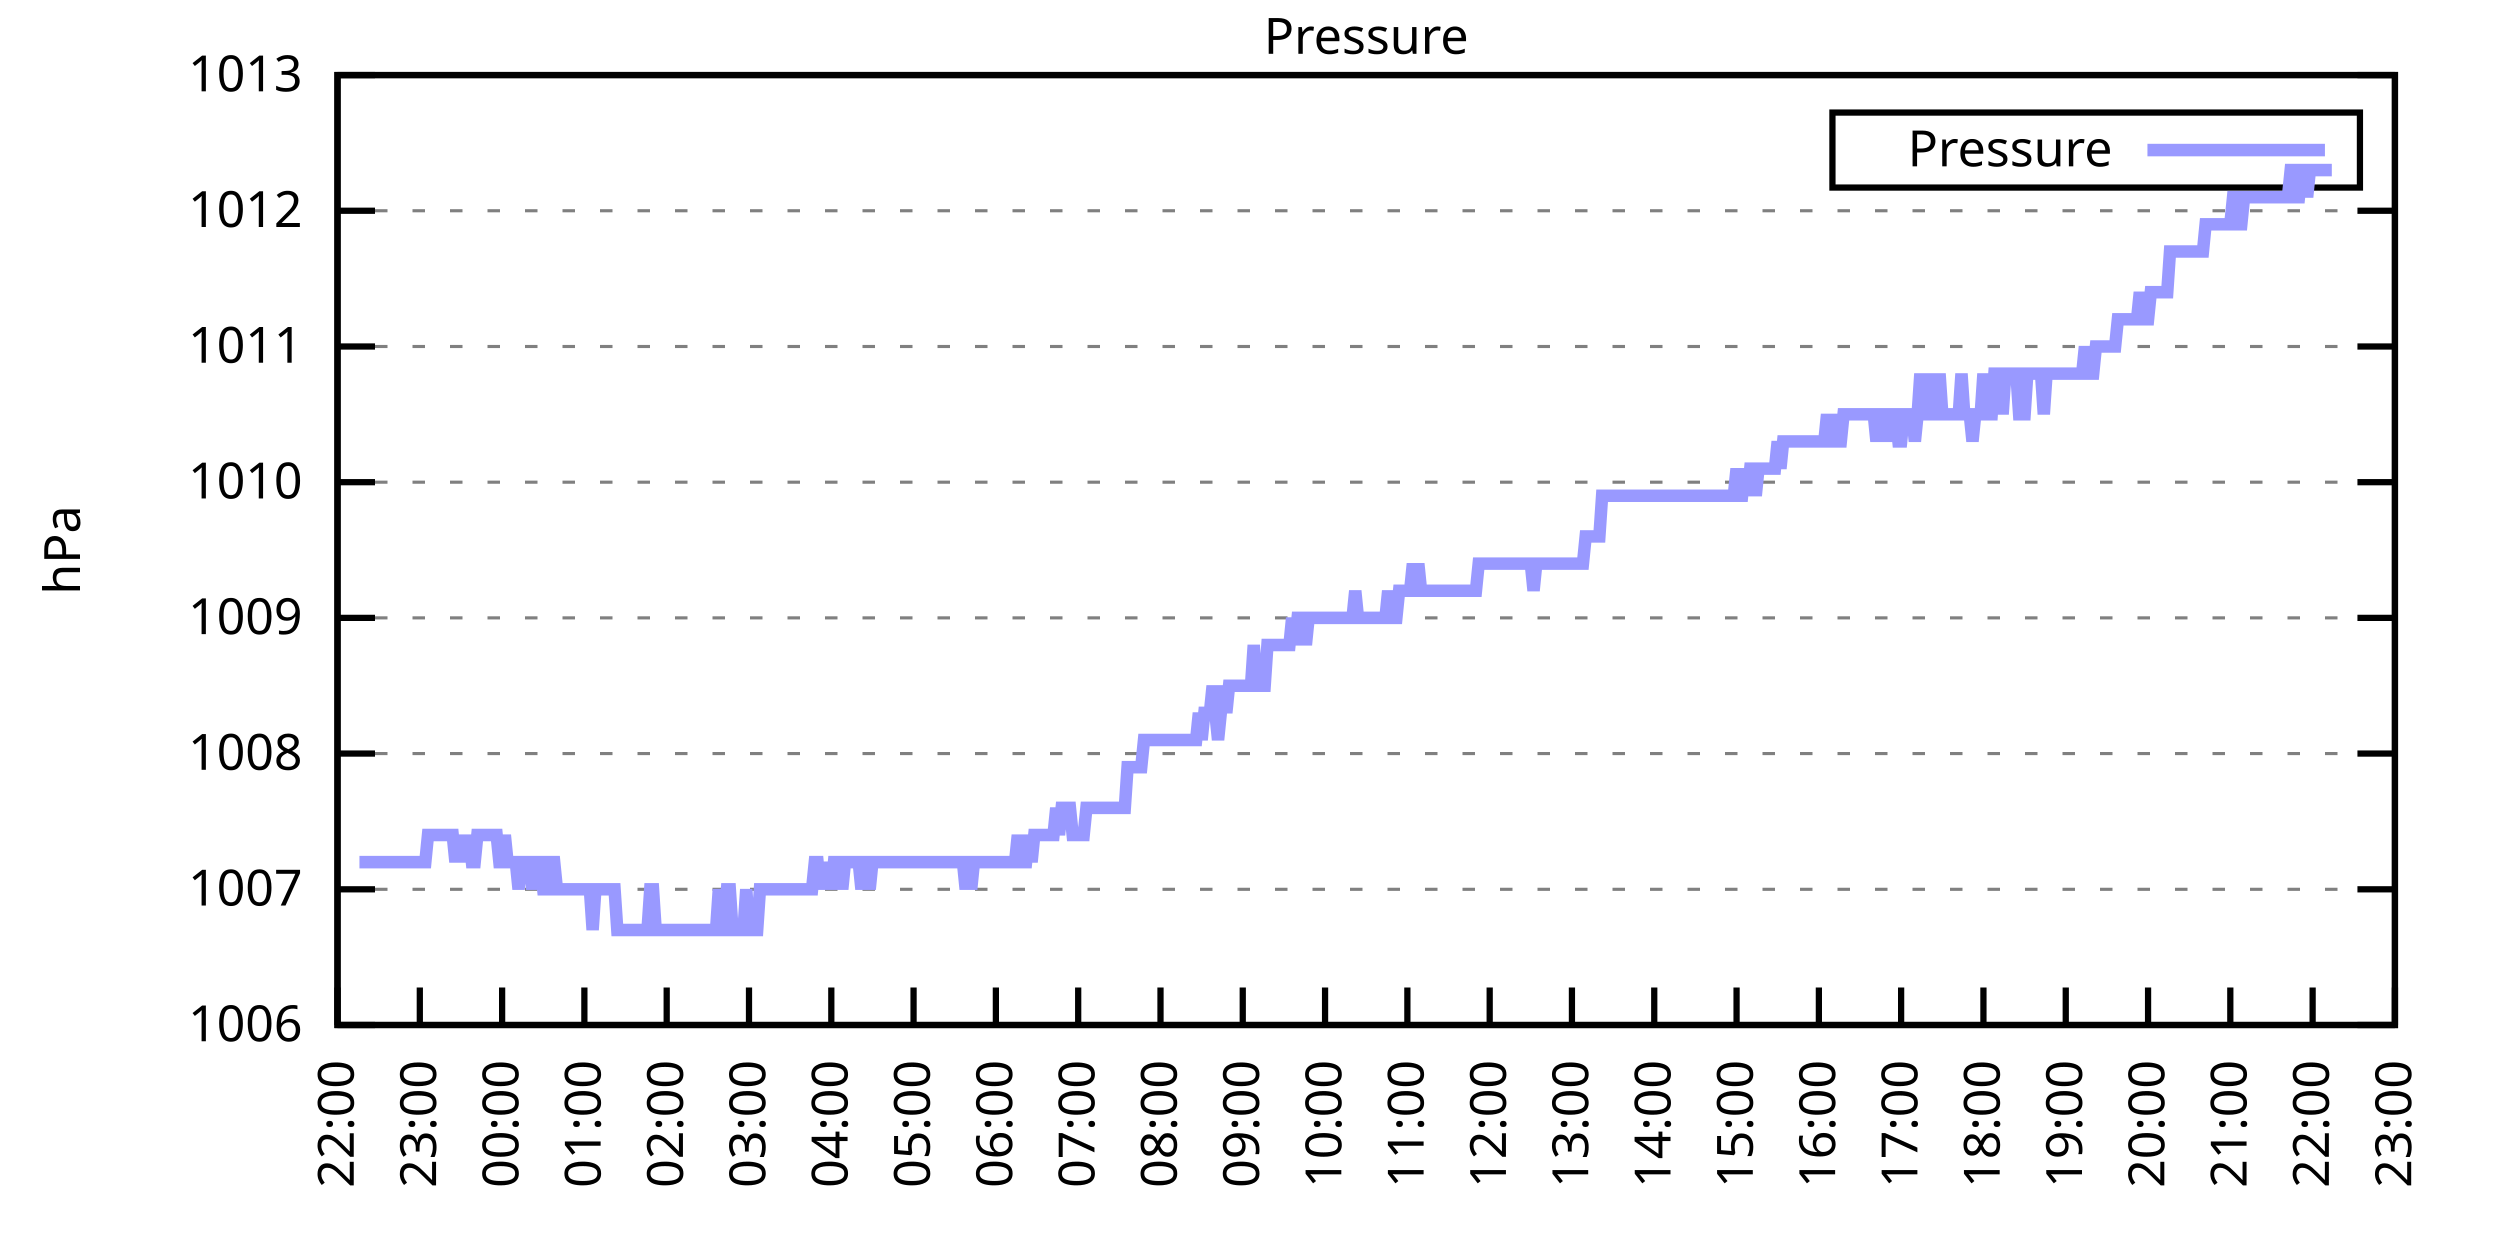
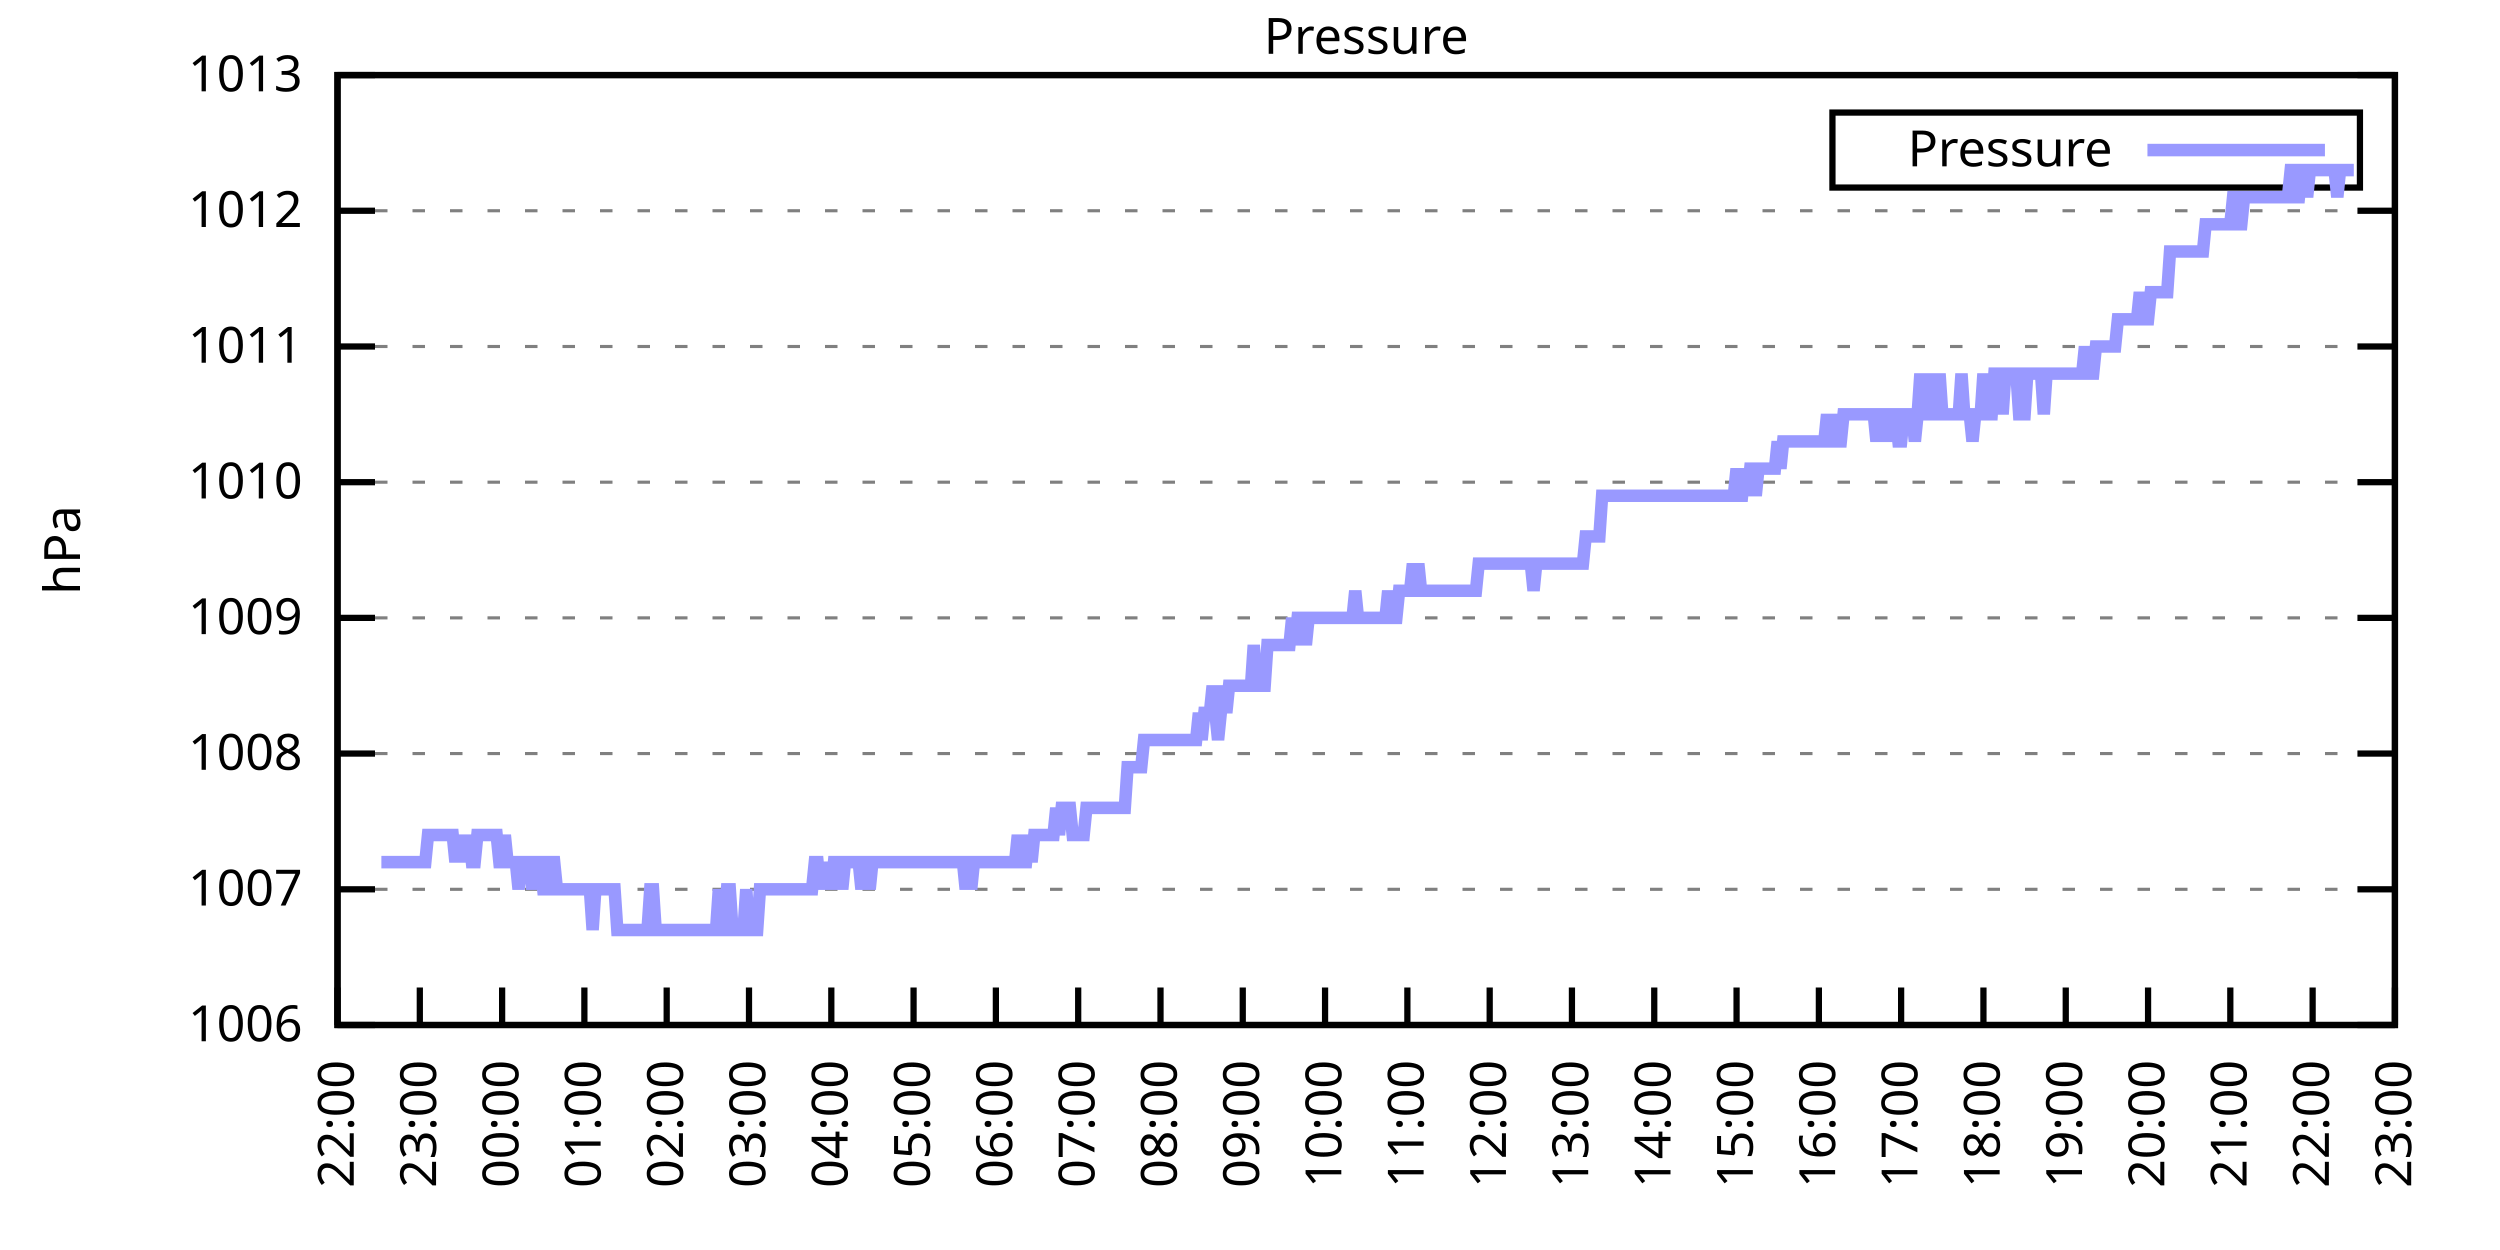
<svg xmlns="http://www.w3.org/2000/svg" xmlns:xlink="http://www.w3.org/1999/xlink" width="400" height="200" viewBox="0 0 400 200">
  <g id="gnuplot_canvas">
    <rect x="0" y="0" width="400" height="200" fill="none" />
    <defs>
      <circle id="gpDot" r="0.5" stroke-width="0.5" stroke="currentColor" />
      <path id="gpPt0" stroke-width="0.333" stroke="currentColor" d="M-1,0 h2 M0,-1 v2" />
      <path id="gpPt1" stroke-width="0.333" stroke="currentColor" d="M-1,-1 L1,1 M1,-1 L-1,1" />
      <path id="gpPt2" stroke-width="0.333" stroke="currentColor" d="M-1,0 L1,0 M0,-1 L0,1 M-1,-1 L1,1 M-1,1 L1,-1" />
      <rect id="gpPt3" stroke-width="0.333" stroke="currentColor" x="-1" y="-1" width="2" height="2" />
      <rect id="gpPt4" stroke-width="0.333" stroke="currentColor" fill="currentColor" x="-1" y="-1" width="2" height="2" />
      <circle id="gpPt5" stroke-width="0.333" stroke="currentColor" cx="0" cy="0" r="1" />
      <use xlink:href="#gpPt5" id="gpPt6" fill="currentColor" stroke="none" />
      <path id="gpPt7" stroke-width="0.333" stroke="currentColor" d="M0,-1.33 L-1.33,0.67 L1.33,0.67 z" />
      <use xlink:href="#gpPt7" id="gpPt8" fill="currentColor" stroke="none" />
      <use xlink:href="#gpPt7" id="gpPt9" stroke="currentColor" transform="rotate(180)" />
      <use xlink:href="#gpPt9" id="gpPt10" fill="currentColor" stroke="none" />
      <use xlink:href="#gpPt3" id="gpPt11" stroke="currentColor" transform="rotate(45)" />
      <use xlink:href="#gpPt11" id="gpPt12" fill="currentColor" stroke="none" />
      <path id="gpPt13" stroke-width="0.333" stroke="currentColor" d="M0,1.330 L1.265,0.411 L0.782,-1.067 L-0.782,-1.076 L-1.265,0.411 z" />
      <use xlink:href="#gpPt13" id="gpPt14" fill="currentColor" stroke="none" />
      <filter id="textbox" filterUnits="objectBoundingBox" x="0" y="0" height="1" width="1">
        <feFlood flood-color="white" flood-opacity="1" result="bgnd" />
        <feComposite in="SourceGraphic" in2="bgnd" operator="atop" />
      </filter>
      <filter id="greybox" filterUnits="objectBoundingBox" x="0" y="0" height="1" width="1">
        <feFlood flood-color="lightgrey" flood-opacity="1" result="grey" />
        <feComposite in="SourceGraphic" in2="grey" operator="atop" />
      </filter>
    </defs>
    <g fill="none" color="white" stroke="currentColor" stroke-width="1.00" stroke-linecap="butt" stroke-linejoin="miter">
</g>
    <g fill="none" color="black" stroke="currentColor" stroke-width="1.00" stroke-linecap="butt" stroke-linejoin="miter">
      <g stroke="none" shape-rendering="crispEdges">
        <polygon fill="rgb(255, 255, 255)" points="54.00,164.00 383.18,164.00 383.18,12.02 54.00,12.02 " />
      </g>
    </g>
    <g fill="none" color="black" stroke="currentColor" stroke-width="1.00" stroke-linecap="butt" stroke-linejoin="miter">
</g>
    <g fill="none" color="black" stroke="black" stroke-width="0.50" stroke-linecap="butt" stroke-linejoin="miter">
</g>
    <g fill="none" color="gray" stroke="currentColor" stroke-width="0.50" stroke-linecap="butt" stroke-linejoin="miter">
      <path stroke="gray" stroke-dasharray="2,4" class="gridline" d="M54.00,164.00 L383.19,164.00  " />
    </g>
    <g fill="none" color="gray" stroke="gray" stroke-width="1.00" stroke-linecap="butt" stroke-linejoin="miter">
</g>
    <g fill="none" color="black" stroke="currentColor" stroke-width="1.00" stroke-linecap="butt" stroke-linejoin="miter">
      <path stroke="black" d="M54.00,164.00 L60.00,164.00 M383.19,164.00 L377.19,164.00  " />
      <g transform="translate(48.40,166.60)" stroke="none" fill="black" font-family="Sans" font-size="8.00" text-anchor="end">
        <text>
          <tspan font-family="Sans"> 1006</tspan>
        </text>
      </g>
    </g>
    <g fill="none" color="black" stroke="currentColor" stroke-width="1.00" stroke-linecap="butt" stroke-linejoin="miter">
</g>
    <g fill="none" color="black" stroke="black" stroke-width="0.50" stroke-linecap="butt" stroke-linejoin="miter">
</g>
    <g fill="none" color="gray" stroke="currentColor" stroke-width="0.50" stroke-linecap="butt" stroke-linejoin="miter">
      <path stroke="gray" stroke-dasharray="2,4" class="gridline" d="M54.00,142.29 L383.19,142.29  " />
    </g>
    <g fill="none" color="gray" stroke="gray" stroke-width="1.00" stroke-linecap="butt" stroke-linejoin="miter">
</g>
    <g fill="none" color="black" stroke="currentColor" stroke-width="1.00" stroke-linecap="butt" stroke-linejoin="miter">
      <path stroke="black" d="M54.00,142.29 L60.00,142.29 M383.19,142.29 L377.19,142.29  " />
      <g transform="translate(48.40,144.89)" stroke="none" fill="black" font-family="Sans" font-size="8.00" text-anchor="end">
        <text>
          <tspan font-family="Sans"> 1007</tspan>
        </text>
      </g>
    </g>
    <g fill="none" color="black" stroke="currentColor" stroke-width="1.00" stroke-linecap="butt" stroke-linejoin="miter">
</g>
    <g fill="none" color="black" stroke="black" stroke-width="0.50" stroke-linecap="butt" stroke-linejoin="miter">
</g>
    <g fill="none" color="gray" stroke="currentColor" stroke-width="0.50" stroke-linecap="butt" stroke-linejoin="miter">
      <path stroke="gray" stroke-dasharray="2,4" class="gridline" d="M54.00,120.57 L383.19,120.57  " />
    </g>
    <g fill="none" color="gray" stroke="gray" stroke-width="1.00" stroke-linecap="butt" stroke-linejoin="miter">
</g>
    <g fill="none" color="black" stroke="currentColor" stroke-width="1.00" stroke-linecap="butt" stroke-linejoin="miter">
      <path stroke="black" d="M54.00,120.57 L60.00,120.57 M383.19,120.57 L377.19,120.57  " />
      <g transform="translate(48.40,123.17)" stroke="none" fill="black" font-family="Sans" font-size="8.00" text-anchor="end">
        <text>
          <tspan font-family="Sans"> 1008</tspan>
        </text>
      </g>
    </g>
    <g fill="none" color="black" stroke="currentColor" stroke-width="1.00" stroke-linecap="butt" stroke-linejoin="miter">
</g>
    <g fill="none" color="black" stroke="black" stroke-width="0.50" stroke-linecap="butt" stroke-linejoin="miter">
</g>
    <g fill="none" color="gray" stroke="currentColor" stroke-width="0.50" stroke-linecap="butt" stroke-linejoin="miter">
      <path stroke="gray" stroke-dasharray="2,4" class="gridline" d="M54.00,98.86 L383.19,98.86  " />
    </g>
    <g fill="none" color="gray" stroke="gray" stroke-width="1.00" stroke-linecap="butt" stroke-linejoin="miter">
</g>
    <g fill="none" color="black" stroke="currentColor" stroke-width="1.00" stroke-linecap="butt" stroke-linejoin="miter">
      <path stroke="black" d="M54.00,98.86 L60.00,98.86 M383.19,98.86 L377.19,98.86  " />
      <g transform="translate(48.40,101.46)" stroke="none" fill="black" font-family="Sans" font-size="8.00" text-anchor="end">
        <text>
          <tspan font-family="Sans"> 1009</tspan>
        </text>
      </g>
    </g>
    <g fill="none" color="black" stroke="currentColor" stroke-width="1.00" stroke-linecap="butt" stroke-linejoin="miter">
</g>
    <g fill="none" color="black" stroke="black" stroke-width="0.50" stroke-linecap="butt" stroke-linejoin="miter">
</g>
    <g fill="none" color="gray" stroke="currentColor" stroke-width="0.50" stroke-linecap="butt" stroke-linejoin="miter">
      <path stroke="gray" stroke-dasharray="2,4" class="gridline" d="M54.00,77.15 L383.19,77.15  " />
    </g>
    <g fill="none" color="gray" stroke="gray" stroke-width="1.00" stroke-linecap="butt" stroke-linejoin="miter">
</g>
    <g fill="none" color="black" stroke="currentColor" stroke-width="1.00" stroke-linecap="butt" stroke-linejoin="miter">
      <path stroke="black" d="M54.00,77.15 L60.00,77.15 M383.19,77.15 L377.19,77.15  " />
      <g transform="translate(48.40,79.75)" stroke="none" fill="black" font-family="Sans" font-size="8.00" text-anchor="end">
        <text>
          <tspan font-family="Sans"> 1010</tspan>
        </text>
      </g>
    </g>
    <g fill="none" color="black" stroke="currentColor" stroke-width="1.00" stroke-linecap="butt" stroke-linejoin="miter">
</g>
    <g fill="none" color="black" stroke="black" stroke-width="0.50" stroke-linecap="butt" stroke-linejoin="miter">
</g>
    <g fill="none" color="gray" stroke="currentColor" stroke-width="0.50" stroke-linecap="butt" stroke-linejoin="miter">
      <path stroke="gray" stroke-dasharray="2,4" class="gridline" d="M54.00,55.44 L383.19,55.44  " />
    </g>
    <g fill="none" color="gray" stroke="gray" stroke-width="1.00" stroke-linecap="butt" stroke-linejoin="miter">
</g>
    <g fill="none" color="black" stroke="currentColor" stroke-width="1.00" stroke-linecap="butt" stroke-linejoin="miter">
      <path stroke="black" d="M54.00,55.44 L60.00,55.44 M383.19,55.44 L377.19,55.44  " />
      <g transform="translate(48.40,58.04)" stroke="none" fill="black" font-family="Sans" font-size="8.00" text-anchor="end">
        <text>
          <tspan font-family="Sans"> 1011</tspan>
        </text>
      </g>
    </g>
    <g fill="none" color="black" stroke="currentColor" stroke-width="1.00" stroke-linecap="butt" stroke-linejoin="miter">
</g>
    <g fill="none" color="black" stroke="black" stroke-width="0.50" stroke-linecap="butt" stroke-linejoin="miter">
</g>
    <g fill="none" color="gray" stroke="currentColor" stroke-width="0.50" stroke-linecap="butt" stroke-linejoin="miter">
      <path stroke="gray" stroke-dasharray="2,4" class="gridline" d="M54.00,33.72 L383.19,33.72  " />
    </g>
    <g fill="none" color="gray" stroke="gray" stroke-width="1.00" stroke-linecap="butt" stroke-linejoin="miter">
</g>
    <g fill="none" color="black" stroke="currentColor" stroke-width="1.00" stroke-linecap="butt" stroke-linejoin="miter">
      <path stroke="black" d="M54.00,33.72 L60.00,33.72 M383.19,33.72 L377.19,33.72  " />
      <g transform="translate(48.40,36.32)" stroke="none" fill="black" font-family="Sans" font-size="8.00" text-anchor="end">
        <text>
          <tspan font-family="Sans"> 1012</tspan>
        </text>
      </g>
    </g>
    <g fill="none" color="black" stroke="currentColor" stroke-width="1.00" stroke-linecap="butt" stroke-linejoin="miter">
</g>
    <g fill="none" color="black" stroke="black" stroke-width="0.50" stroke-linecap="butt" stroke-linejoin="miter">
</g>
    <g fill="none" color="gray" stroke="currentColor" stroke-width="0.50" stroke-linecap="butt" stroke-linejoin="miter">
      <path stroke="gray" stroke-dasharray="2,4" class="gridline" d="M54.00,12.01 L383.19,12.01  " />
    </g>
    <g fill="none" color="gray" stroke="gray" stroke-width="1.00" stroke-linecap="butt" stroke-linejoin="miter">
</g>
    <g fill="none" color="black" stroke="currentColor" stroke-width="1.00" stroke-linecap="butt" stroke-linejoin="miter">
      <path stroke="black" d="M54.00,12.01 L60.00,12.01 M383.19,12.01 L377.19,12.01  " />
      <g transform="translate(48.40,14.61)" stroke="none" fill="black" font-family="Sans" font-size="8.00" text-anchor="end">
        <text>
          <tspan font-family="Sans"> 1013</tspan>
        </text>
      </g>
    </g>
    <g fill="none" color="black" stroke="currentColor" stroke-width="1.00" stroke-linecap="butt" stroke-linejoin="miter">
      <path stroke="black" d="M54.00,164.00 L54.00,158.00  " />
      <g transform="translate(56.60,169.60) rotate(270.00)" stroke="none" fill="black" font-family="Sans" font-size="8.00" text-anchor="end">
        <text>
          <tspan font-family="Sans">22:00</tspan>
        </text>
      </g>
    </g>
    <g fill="none" color="black" stroke="currentColor" stroke-width="1.00" stroke-linecap="butt" stroke-linejoin="miter">
      <path stroke="black" d="M67.17,164.00 L67.17,158.00  " />
      <g transform="translate(69.77,169.60) rotate(270.00)" stroke="none" fill="black" font-family="Sans" font-size="8.00" text-anchor="end">
        <text>
          <tspan font-family="Sans">23:00</tspan>
        </text>
      </g>
    </g>
    <g fill="none" color="black" stroke="currentColor" stroke-width="1.00" stroke-linecap="butt" stroke-linejoin="miter">
      <path stroke="black" d="M80.34,164.00 L80.34,158.00  " />
      <g transform="translate(82.94,169.60) rotate(270.00)" stroke="none" fill="black" font-family="Sans" font-size="8.00" text-anchor="end">
        <text>
          <tspan font-family="Sans">00:00</tspan>
        </text>
      </g>
    </g>
    <g fill="none" color="black" stroke="currentColor" stroke-width="1.00" stroke-linecap="butt" stroke-linejoin="miter">
      <path stroke="black" d="M93.50,164.00 L93.50,158.00  " />
      <g transform="translate(96.10,169.60) rotate(270.00)" stroke="none" fill="black" font-family="Sans" font-size="8.00" text-anchor="end">
        <text>
          <tspan font-family="Sans">01:00</tspan>
        </text>
      </g>
    </g>
    <g fill="none" color="black" stroke="currentColor" stroke-width="1.00" stroke-linecap="butt" stroke-linejoin="miter">
      <path stroke="black" d="M106.67,164.00 L106.67,158.00  " />
      <g transform="translate(109.27,169.60) rotate(270.00)" stroke="none" fill="black" font-family="Sans" font-size="8.00" text-anchor="end">
        <text>
          <tspan font-family="Sans">02:00</tspan>
        </text>
      </g>
    </g>
    <g fill="none" color="black" stroke="currentColor" stroke-width="1.00" stroke-linecap="butt" stroke-linejoin="miter">
      <path stroke="black" d="M119.84,164.00 L119.84,158.00  " />
      <g transform="translate(122.44,169.60) rotate(270.00)" stroke="none" fill="black" font-family="Sans" font-size="8.00" text-anchor="end">
        <text>
          <tspan font-family="Sans">03:00</tspan>
        </text>
      </g>
    </g>
    <g fill="none" color="black" stroke="currentColor" stroke-width="1.00" stroke-linecap="butt" stroke-linejoin="miter">
      <path stroke="black" d="M133.01,164.00 L133.01,158.00  " />
      <g transform="translate(135.61,169.60) rotate(270.00)" stroke="none" fill="black" font-family="Sans" font-size="8.00" text-anchor="end">
        <text>
          <tspan font-family="Sans">04:00</tspan>
        </text>
      </g>
    </g>
    <g fill="none" color="black" stroke="currentColor" stroke-width="1.00" stroke-linecap="butt" stroke-linejoin="miter">
      <path stroke="black" d="M146.17,164.00 L146.17,158.00  " />
      <g transform="translate(148.77,169.60) rotate(270.00)" stroke="none" fill="black" font-family="Sans" font-size="8.00" text-anchor="end">
        <text>
          <tspan font-family="Sans">05:00</tspan>
        </text>
      </g>
    </g>
    <g fill="none" color="black" stroke="currentColor" stroke-width="1.00" stroke-linecap="butt" stroke-linejoin="miter">
      <path stroke="black" d="M159.34,164.00 L159.34,158.00  " />
      <g transform="translate(161.94,169.60) rotate(270.00)" stroke="none" fill="black" font-family="Sans" font-size="8.00" text-anchor="end">
        <text>
          <tspan font-family="Sans">06:00</tspan>
        </text>
      </g>
    </g>
    <g fill="none" color="black" stroke="currentColor" stroke-width="1.00" stroke-linecap="butt" stroke-linejoin="miter">
      <path stroke="black" d="M172.51,164.00 L172.51,158.00  " />
      <g transform="translate(175.11,169.60) rotate(270.00)" stroke="none" fill="black" font-family="Sans" font-size="8.00" text-anchor="end">
        <text>
          <tspan font-family="Sans">07:00</tspan>
        </text>
      </g>
    </g>
    <g fill="none" color="black" stroke="currentColor" stroke-width="1.00" stroke-linecap="butt" stroke-linejoin="miter">
      <path stroke="black" d="M185.68,164.00 L185.68,158.00  " />
      <g transform="translate(188.28,169.60) rotate(270.00)" stroke="none" fill="black" font-family="Sans" font-size="8.00" text-anchor="end">
        <text>
          <tspan font-family="Sans">08:00</tspan>
        </text>
      </g>
    </g>
    <g fill="none" color="black" stroke="currentColor" stroke-width="1.00" stroke-linecap="butt" stroke-linejoin="miter">
      <path stroke="black" d="M198.84,164.00 L198.84,158.00  " />
      <g transform="translate(201.44,169.60) rotate(270.00)" stroke="none" fill="black" font-family="Sans" font-size="8.00" text-anchor="end">
        <text>
          <tspan font-family="Sans">09:00</tspan>
        </text>
      </g>
    </g>
    <g fill="none" color="black" stroke="currentColor" stroke-width="1.00" stroke-linecap="butt" stroke-linejoin="miter">
      <path stroke="black" d="M212.01,164.00 L212.01,158.00  " />
      <g transform="translate(214.61,169.60) rotate(270.00)" stroke="none" fill="black" font-family="Sans" font-size="8.00" text-anchor="end">
        <text>
          <tspan font-family="Sans">10:00</tspan>
        </text>
      </g>
    </g>
    <g fill="none" color="black" stroke="currentColor" stroke-width="1.00" stroke-linecap="butt" stroke-linejoin="miter">
      <path stroke="black" d="M225.18,164.00 L225.18,158.00  " />
      <g transform="translate(227.78,169.60) rotate(270.00)" stroke="none" fill="black" font-family="Sans" font-size="8.00" text-anchor="end">
        <text>
          <tspan font-family="Sans">11:00</tspan>
        </text>
      </g>
    </g>
    <g fill="none" color="black" stroke="currentColor" stroke-width="1.00" stroke-linecap="butt" stroke-linejoin="miter">
      <path stroke="black" d="M238.35,164.00 L238.35,158.00  " />
      <g transform="translate(240.95,169.60) rotate(270.00)" stroke="none" fill="black" font-family="Sans" font-size="8.00" text-anchor="end">
        <text>
          <tspan font-family="Sans">12:00</tspan>
        </text>
      </g>
    </g>
    <g fill="none" color="black" stroke="currentColor" stroke-width="1.00" stroke-linecap="butt" stroke-linejoin="miter">
      <path stroke="black" d="M251.51,164.00 L251.51,158.00  " />
      <g transform="translate(254.11,169.60) rotate(270.00)" stroke="none" fill="black" font-family="Sans" font-size="8.00" text-anchor="end">
        <text>
          <tspan font-family="Sans">13:00</tspan>
        </text>
      </g>
    </g>
    <g fill="none" color="black" stroke="currentColor" stroke-width="1.00" stroke-linecap="butt" stroke-linejoin="miter">
      <path stroke="black" d="M264.68,164.00 L264.68,158.00  " />
      <g transform="translate(267.28,169.60) rotate(270.00)" stroke="none" fill="black" font-family="Sans" font-size="8.00" text-anchor="end">
        <text>
          <tspan font-family="Sans">14:00</tspan>
        </text>
      </g>
    </g>
    <g fill="none" color="black" stroke="currentColor" stroke-width="1.00" stroke-linecap="butt" stroke-linejoin="miter">
      <path stroke="black" d="M277.85,164.00 L277.85,158.00  " />
      <g transform="translate(280.45,169.60) rotate(270.00)" stroke="none" fill="black" font-family="Sans" font-size="8.00" text-anchor="end">
        <text>
          <tspan font-family="Sans">15:00</tspan>
        </text>
      </g>
    </g>
    <g fill="none" color="black" stroke="currentColor" stroke-width="1.00" stroke-linecap="butt" stroke-linejoin="miter">
      <path stroke="black" d="M291.02,164.00 L291.02,158.00  " />
      <g transform="translate(293.62,169.60) rotate(270.00)" stroke="none" fill="black" font-family="Sans" font-size="8.00" text-anchor="end">
        <text>
          <tspan font-family="Sans">16:00</tspan>
        </text>
      </g>
    </g>
    <g fill="none" color="black" stroke="currentColor" stroke-width="1.00" stroke-linecap="butt" stroke-linejoin="miter">
      <path stroke="black" d="M304.18,164.00 L304.18,158.00  " />
      <g transform="translate(306.78,169.60) rotate(270.00)" stroke="none" fill="black" font-family="Sans" font-size="8.00" text-anchor="end">
        <text>
          <tspan font-family="Sans">17:00</tspan>
        </text>
      </g>
    </g>
    <g fill="none" color="black" stroke="currentColor" stroke-width="1.00" stroke-linecap="butt" stroke-linejoin="miter">
      <path stroke="black" d="M317.35,164.00 L317.35,158.00  " />
      <g transform="translate(319.95,169.60) rotate(270.00)" stroke="none" fill="black" font-family="Sans" font-size="8.00" text-anchor="end">
        <text>
          <tspan font-family="Sans">18:00</tspan>
        </text>
      </g>
    </g>
    <g fill="none" color="black" stroke="currentColor" stroke-width="1.00" stroke-linecap="butt" stroke-linejoin="miter">
      <path stroke="black" d="M330.52,164.00 L330.52,158.00  " />
      <g transform="translate(333.12,169.60) rotate(270.00)" stroke="none" fill="black" font-family="Sans" font-size="8.00" text-anchor="end">
        <text>
          <tspan font-family="Sans">19:00</tspan>
        </text>
      </g>
    </g>
    <g fill="none" color="black" stroke="currentColor" stroke-width="1.00" stroke-linecap="butt" stroke-linejoin="miter">
      <path stroke="black" d="M343.69,164.00 L343.69,158.00  " />
      <g transform="translate(346.29,169.60) rotate(270.00)" stroke="none" fill="black" font-family="Sans" font-size="8.00" text-anchor="end">
        <text>
          <tspan font-family="Sans">20:00</tspan>
        </text>
      </g>
    </g>
    <g fill="none" color="black" stroke="currentColor" stroke-width="1.00" stroke-linecap="butt" stroke-linejoin="miter">
      <path stroke="black" d="M356.85,164.00 L356.85,158.00  " />
      <g transform="translate(359.45,169.60) rotate(270.00)" stroke="none" fill="black" font-family="Sans" font-size="8.00" text-anchor="end">
        <text>
          <tspan font-family="Sans">21:00</tspan>
        </text>
      </g>
    </g>
    <g fill="none" color="black" stroke="currentColor" stroke-width="1.00" stroke-linecap="butt" stroke-linejoin="miter">
      <path stroke="black" d="M370.02,164.00 L370.02,158.00  " />
      <g transform="translate(372.62,169.60) rotate(270.00)" stroke="none" fill="black" font-family="Sans" font-size="8.00" text-anchor="end">
        <text>
          <tspan font-family="Sans">22:00</tspan>
        </text>
      </g>
    </g>
    <g fill="none" color="black" stroke="currentColor" stroke-width="1.00" stroke-linecap="butt" stroke-linejoin="miter">
      <path stroke="black" d="M383.19,164.00 L383.19,158.00  " />
      <g transform="translate(385.79,169.60) rotate(270.00)" stroke="none" fill="black" font-family="Sans" font-size="8.00" text-anchor="end">
        <text>
          <tspan font-family="Sans">23:00</tspan>
        </text>
      </g>
    </g>
    <g fill="none" color="black" stroke="currentColor" stroke-width="1.00" stroke-linecap="butt" stroke-linejoin="miter">
</g>
    <g fill="none" color="black" stroke="currentColor" stroke-width="1.00" stroke-linecap="butt" stroke-linejoin="miter">
      <path stroke="black" d="M54.00,12.01 L54.00,164.00 L383.19,164.00 L383.19,12.01 L54.00,12.01 Z  " />
    </g>
    <g fill="none" color="black" stroke="currentColor" stroke-width="1.00" stroke-linecap="butt" stroke-linejoin="miter">
</g>
    <g fill="none" color="black" stroke="currentColor" stroke-width="1.00" stroke-linecap="butt" stroke-linejoin="miter">
      <path stroke="black" d="M293.19,30.01 L293.19,18.01 L377.59,18.01 L377.59,30.01 L293.19,30.01 Z  " />
    </g>
    <g id="Pressure_plot_1">
      <g fill="none" color="white" stroke="black" stroke-width="2.00" stroke-linecap="butt" stroke-linejoin="miter">
</g>
      <g fill="none" color="black" stroke="currentColor" stroke-width="2.00" stroke-linecap="butt" stroke-linejoin="miter">
        <g transform="translate(337.99,26.61)" stroke="none" fill="black" font-family="Sans" font-size="8.00" text-anchor="end">
          <text>
            <tspan font-family="Sans">Pressure</tspan>
          </text>
        </g>
      </g>
      <g fill="none" color="black" stroke="currentColor" stroke-width="2.00" stroke-linecap="butt" stroke-linejoin="miter">
-         <path stroke="rgb(153, 153, 255)" d="M343.59,24.01 L371.99,24.01 M57.51,137.94 L57.95,137.94 L58.39,137.94 L58.83,137.94 L59.27,137.94 L59.71,137.94   L60.14,137.94 L60.58,137.94 L61.02,137.94 L61.46,137.94 L61.90,137.94 L62.34,137.94 L62.78,137.94 L63.22,137.94   L63.66,137.94 L64.10,137.94 L64.53,137.94 L64.97,137.94 L65.41,137.94 L65.85,137.94 L66.29,137.94 L66.73,137.94   L67.17,137.94 L67.61,137.94 L68.05,137.94 L68.48,133.60 L68.92,133.60 L69.36,133.60 L69.80,133.60 L70.24,133.60   L70.68,133.60 L71.12,133.60 L71.56,133.60 L72.00,133.60 L72.43,133.60 L72.87,137.94 L73.31,133.60 L73.75,137.94   L74.19,133.60 L74.63,137.94 L75.07,133.60 L75.51,137.94 L75.95,137.94 L76.38,133.60 L76.82,133.60 L77.26,133.60   L77.70,133.60 L78.14,133.60 L78.58,133.60 L79.02,133.60 L79.46,133.60 L79.90,137.94 L80.34,137.94 L80.77,133.60   L81.21,137.94 L81.65,137.94 L82.09,137.94 L82.53,137.94 L82.97,142.29 L83.41,137.94 L83.85,137.94 L84.29,137.94   L84.72,137.94 L85.16,142.29 L85.60,137.94 L86.04,137.94 L86.48,137.94 L86.92,142.29 L87.36,142.29 L87.80,142.29   L88.24,137.94 L88.67,137.94 L89.11,142.29 L89.55,142.29 L89.99,142.29 L90.43,142.29 L90.87,142.29 L91.31,142.29   L91.75,142.29 L92.19,142.29 L92.62,142.29 L93.06,142.29 L93.50,142.29 L93.94,142.29 L94.38,142.29 L94.82,148.80   L95.26,142.29 L95.70,142.29 L96.14,142.29 L96.58,142.29 L97.01,142.29 L97.45,142.29 L97.89,142.29 L98.33,142.29   L98.77,148.80 L99.21,148.80 L99.65,148.80 L100.09,148.80 L100.53,148.80 L100.96,148.80 L101.40,148.80 L101.84,148.80   L102.28,148.80 L102.72,148.80 L103.16,148.80 L103.60,148.80 L104.04,142.29 L104.48,142.29 L104.91,148.80 L105.35,148.80   L105.79,148.80 L106.23,148.80 L106.67,148.80 L107.11,148.80 L107.55,148.80 L107.99,148.80 L108.43,148.80 L108.87,148.80   L109.30,148.80 L109.74,148.80 L110.18,148.80 L110.62,148.80 L111.06,148.80 L111.50,148.80 L111.94,148.80 L112.38,148.80   L112.82,148.80 L113.25,148.80 L113.69,148.80 L114.13,148.80 L114.57,148.80 L115.01,142.29 L115.45,148.80 L115.89,148.80   L116.33,142.29 L116.77,142.29 L117.20,148.80 L117.64,148.80 L118.08,148.80 L118.52,148.80 L118.96,148.80 L119.40,142.29   L119.84,148.80 L120.28,148.80 L120.72,148.80 L121.15,148.80 L121.59,142.29 L122.03,142.29 L122.47,142.29 L122.91,142.29   L123.35,142.29 L123.79,142.29 L124.23,142.29 L124.67,142.29 L125.11,142.29 L125.54,142.29 L125.98,142.29 L126.42,142.29   L126.86,142.29 L127.30,142.29 L127.74,142.29 L128.18,142.29 L128.62,142.29 L129.06,142.29 L129.49,142.29 L129.93,142.29   L130.37,137.94 L130.81,137.94 L131.25,142.29 L131.69,137.94 L132.13,142.29 L132.57,137.94 L133.01,142.29 L133.44,137.94   L133.88,137.94 L134.32,137.94 L134.76,142.29 L135.20,137.94 L135.64,137.94 L136.08,137.94 L136.52,137.94 L136.96,137.94   L137.39,137.94 L137.83,142.29 L138.27,137.94 L138.71,137.94 L139.15,142.29 L139.59,137.94 L140.03,137.94 L140.47,137.94   L140.91,137.94 L141.35,137.94 L141.78,137.94 L142.22,137.94 L142.66,137.94 L143.10,137.94 L143.54,137.94 L143.98,137.94   L144.42,137.94 L144.86,137.94 L145.30,137.94 L145.73,137.94 L146.17,137.94 L146.61,137.94 L147.05,137.94 L147.49,137.94   L147.93,137.94 L148.37,137.94 L148.81,137.94 L149.25,137.94 L149.68,137.94 L150.12,137.94 L150.56,137.94 L151.00,137.94   L151.44,137.94 L151.88,137.94 L152.32,137.94 L152.76,137.94 L153.20,137.94 L153.63,137.94 L154.07,137.94 L154.51,142.29   L154.95,137.94 L155.39,142.29 L155.83,137.94 L156.27,137.94 L156.71,137.94 L157.15,137.94 L157.59,137.94 L158.02,137.94   L158.46,137.94 L158.90,137.94 L159.34,137.94 L159.78,137.94 L160.22,137.94 L160.66,137.94 L161.10,137.94 L161.54,137.94   L161.97,137.94 L162.41,137.94 L162.85,133.60 L163.29,137.94 L163.73,137.94 L164.17,137.94 L164.61,133.60 L165.05,137.94   L165.49,133.60 L165.92,133.60 L166.36,133.60 L166.80,133.60 L167.24,133.60 L167.68,133.60 L168.12,133.60 L168.56,133.60   L169.00,129.26 L169.44,133.60 L169.87,129.26 L170.31,129.26 L170.75,129.26 L171.19,129.26 L171.63,133.60 L172.07,133.60   L172.51,133.60 L172.95,133.60 L173.39,133.60 L173.83,129.26 L174.26,129.26 L174.70,129.26 L175.14,129.26 L175.58,129.26   L176.02,129.26 L176.46,129.26 L176.90,129.26 L177.34,129.26 L177.78,129.26 L178.21,129.26 L178.65,129.26 L179.09,129.26   L179.53,129.26 L179.97,129.26 L180.41,122.75 L180.85,122.75 L181.29,122.75 L181.73,122.75 L182.16,122.75 L182.60,122.75   L183.04,118.40 L183.48,118.40 L183.92,118.40 L184.36,118.40 L184.80,118.40 L185.24,118.40 L185.68,118.40 L186.11,118.40   L186.55,118.40 L186.99,118.40 L187.43,118.40 L187.87,118.40 L188.31,118.40 L188.75,118.40 L189.19,118.40 L189.63,118.40   L190.07,118.40 L190.50,118.40 L190.94,118.40 L191.38,118.40 L191.82,114.06 L192.26,118.40 L192.70,114.06 L193.14,114.06   L193.58,114.06 L194.02,109.72 L194.45,114.06 L194.89,118.40 L195.33,114.06 L195.77,109.72 L196.21,114.06 L196.65,109.72   L197.09,109.72 L197.53,109.72 L197.97,109.72 L198.40,109.72 L198.84,109.72 L199.28,109.72 L199.72,109.72 L200.16,109.72   L200.60,103.20 L201.04,109.72 L201.48,109.72 L201.92,109.72 L202.35,109.72 L202.79,103.20 L203.23,103.20 L203.67,103.20   L204.11,103.20 L204.55,103.20 L204.99,103.20 L205.43,103.20 L205.87,103.20 L206.31,103.20 L206.74,98.86 L207.18,103.20   L207.62,98.86 L208.06,98.86 L208.50,98.86 L208.94,103.20 L209.38,98.86 L209.82,98.86 L210.26,98.86 L210.69,98.86   L211.13,98.86 L211.57,98.86 L212.01,98.86 L212.45,98.86 L212.89,98.86 L213.33,98.86 L213.77,98.86 L214.21,98.86   L214.64,98.86 L215.08,98.86 L215.52,98.86 L215.96,98.86 L216.40,98.86 L216.84,94.52 L217.28,98.86 L217.72,98.86   L218.16,98.86 L218.60,98.86 L219.03,98.86 L219.47,98.86 L219.91,98.86 L220.35,98.86 L220.79,98.86 L221.23,98.86   L221.67,98.86 L222.11,94.52 L222.55,98.86 L222.98,98.86 L223.42,98.86 L223.86,94.52 L224.30,94.52 L224.74,94.52   L225.18,94.52 L225.62,94.52 L226.06,90.18 L226.50,94.52 L226.93,90.18 L227.37,94.52 L227.81,94.52 L228.25,94.52   L228.69,94.52 L229.13,94.52 L229.57,94.52 L230.01,94.52 L230.45,94.52 L230.88,94.52 L231.32,94.52 L231.76,94.52   L232.20,94.52 L232.64,94.52 L233.08,94.52 L233.52,94.52 L233.96,94.52 L234.40,94.52 L234.84,94.52 L235.27,94.52   L235.71,94.52 L236.15,94.52 L236.59,90.18 L237.03,90.18 L237.47,90.18 L237.91,90.18 L238.35,90.18 L238.79,90.18   L239.22,90.18 L239.66,90.18 L240.10,90.18 L240.54,90.18 L240.98,90.18 L241.42,90.18 L241.86,90.18 L242.30,90.18   L242.74,90.18 L243.17,90.18 L243.61,90.18 L244.05,90.18 L244.49,90.18 L244.93,90.18 L245.37,94.52 L245.81,90.18   L246.25,90.18 L246.69,90.18 L247.12,90.18 L247.56,90.18 L248.00,90.18 L248.44,90.18 L248.88,90.18 L249.32,90.18   L249.76,90.18 L250.20,90.18 L250.64,90.18 L251.08,90.18 L251.51,90.18 L251.95,90.18 L252.39,90.18 L252.83,90.18   L253.27,90.18 L253.71,85.83 L254.15,85.83 L254.59,85.83 L255.03,85.83 L255.46,85.83 L255.90,85.83 L256.34,79.32   L256.78,79.32 L257.22,79.32 L257.66,79.32 L258.10,79.32 L258.54,79.32 L258.98,79.32 L259.41,79.32 L259.85,79.32   L260.29,79.32 L260.73,79.32 L261.17,79.32 L261.61,79.32 L262.05,79.32 L262.49,79.32 L262.93,79.32 L263.36,79.32   L263.80,79.32 L264.24,79.32 L264.68,79.32 L265.12,79.32 L265.56,79.32 L266.00,79.32 L266.44,79.32 L266.88,79.32   L267.32,79.32 L267.75,79.32 L268.19,79.32 L268.63,79.32 L269.07,79.32 L269.51,79.32 L269.95,79.32 L270.39,79.32   L270.83,79.32 L271.27,79.32 L271.70,79.32 L272.14,79.32 L272.58,79.32 L273.02,79.32 L273.46,79.32 L273.90,79.32   L274.34,79.32 L274.78,79.32 L275.22,79.32 L275.65,79.32 L276.09,79.32 L276.53,79.32 L276.97,79.32 L277.41,79.32   L277.85,74.98 L278.29,79.32 L278.73,79.32 L279.17,74.98 L279.60,79.32 L280.04,74.98 L280.48,74.98 L280.92,79.32   L281.36,74.98 L281.80,74.98 L282.24,74.98 L282.68,74.98 L283.12,74.98 L283.56,74.98 L283.99,74.98 L284.43,70.63   L284.87,74.98 L285.31,70.63 L285.75,70.63 L286.19,70.63 L286.63,70.63 L287.07,70.63 L287.51,70.63 L287.94,70.63   L288.38,70.63 L288.82,70.63 L289.26,70.63 L289.70,70.63 L290.14,70.63 L290.58,70.63 L291.02,70.63 L291.46,70.63   L291.89,70.63 L292.33,66.29 L292.77,70.63 L293.21,70.63 L293.65,66.29 L294.09,70.63 L294.53,70.63 L294.97,66.29   L295.41,66.29 L295.84,66.29 L296.28,66.29 L296.72,66.29 L297.16,66.29 L297.60,66.29 L298.04,66.29 L298.48,66.29   L298.92,66.29 L299.36,66.29 L299.80,66.29 L300.23,70.63 L300.67,66.29 L301.11,66.29 L301.55,66.29 L301.99,70.63   L302.43,66.29 L302.87,66.29 L303.31,66.29 L303.75,70.63 L304.18,70.63 L304.62,66.29 L305.06,66.29 L305.50,66.29   L305.94,66.29 L306.38,70.63 L306.82,66.29 L307.26,59.78 L307.70,66.29 L308.13,66.29 L308.57,59.78 L309.01,66.29   L309.45,66.29 L309.89,66.29 L310.33,59.78 L310.77,66.29 L311.21,66.29 L311.65,66.29 L312.08,66.29 L312.52,66.29   L312.96,66.29 L313.40,66.29 L313.84,59.78 L314.28,66.29 L314.72,66.29 L315.16,66.29 L315.60,70.63 L316.04,66.29   L316.47,66.29 L316.91,66.29 L317.35,59.78 L317.79,66.29 L318.23,66.29 L318.67,66.29 L319.11,59.78 L319.55,59.78   L319.99,59.78 L320.42,66.29 L320.86,59.78 L321.30,59.78 L321.74,59.78 L322.18,59.78 L322.62,59.78 L323.06,66.29   L323.50,66.29 L323.94,66.29 L324.37,59.78 L324.81,59.78 L325.25,59.78 L325.69,59.78 L326.13,59.78 L326.57,59.78   L327.01,66.29 L327.45,59.78 L327.89,59.78 L328.33,59.78 L328.76,59.78 L329.20,59.78 L329.64,59.78 L330.08,59.78   L330.52,59.78 L330.96,59.78 L331.40,59.78 L331.84,59.78 L332.28,59.78 L332.71,59.78 L333.15,59.78 L333.59,55.44   L334.03,59.78 L334.47,59.78 L334.91,59.78 L335.35,55.44 L335.79,55.44 L336.23,55.44 L336.66,55.44 L337.10,55.44   L337.54,55.44 L337.98,55.44 L338.42,55.44 L338.86,51.09 L339.30,51.09 L339.74,51.09 L340.18,51.09 L340.61,51.09   L341.05,51.09 L341.49,51.09 L341.93,51.09 L342.37,46.75 L342.81,51.09 L343.25,51.09 L343.69,51.09 L344.13,46.75   L344.57,46.75 L345.00,46.75 L345.44,46.75 L345.88,46.75 L346.32,46.75 L346.76,46.75 L347.20,40.24 L347.64,40.24   L348.08,40.24 L348.52,40.24 L348.95,40.24 L349.39,40.24 L349.83,40.24 L350.27,40.24 L350.71,40.24 L351.15,40.24   L351.59,40.24 L352.03,40.24 L352.47,40.24 L352.90,35.89 L353.34,35.89 L353.78,35.89 L354.22,35.89 L354.66,35.89   L355.10,35.89 L355.54,35.89 L355.98,35.89 L356.42,35.89 L356.85,35.89 L357.29,31.55 L357.73,31.55 L358.17,35.89   L358.61,35.89 L359.05,31.55 L359.49,31.55 L359.93,31.55 L360.37,31.55 L360.81,31.55 L361.24,31.55 L361.68,31.55   L362.12,31.55 L362.56,31.55 L363.00,31.55 L363.44,31.55 L363.88,31.55 L364.32,31.55 L364.76,31.55 L365.19,31.55   L365.63,31.55 L366.07,31.55 L366.51,27.21 L366.95,27.21 L367.39,31.55 L367.83,31.55 L368.27,27.21 L368.71,27.21   L369.14,31.55 L369.58,27.21 L370.02,27.21 L370.46,27.21 L370.90,27.21 L371.34,27.21 L371.78,27.21 L372.22,27.21   L372.66,27.21 L373.09,27.21  " />
+         <path stroke="rgb(153, 153, 255)" d="M343.59,24.01 L371.99,24.01 M61.02,137.94 L61.46,137.94 L61.90,137.94 L62.34,137.94 L62.78,137.94 L63.22,137.94   L63.66,137.94 L64.10,137.94 L64.53,137.94 L64.97,137.94 L65.41,137.94 L65.85,137.94 L66.29,137.94 L66.73,137.94   L67.17,137.94 L67.61,137.94 L68.05,137.94 L68.48,133.60 L68.92,133.60 L69.36,133.60 L69.80,133.60 L70.24,133.60   L70.68,133.60 L71.12,133.60 L71.56,133.60 L72.00,133.60 L72.43,133.60 L72.87,137.94 L73.31,133.60 L73.75,137.94   L74.19,133.60 L74.63,137.94 L75.07,133.60 L75.51,137.94 L75.95,137.94 L76.38,133.60 L76.82,133.60 L77.26,133.60   L77.70,133.60 L78.14,133.60 L78.58,133.60 L79.02,133.60 L79.46,133.60 L79.90,137.94 L80.34,137.94 L80.77,133.60   L81.21,137.94 L81.65,137.94 L82.09,137.94 L82.53,137.94 L82.97,142.29 L83.41,137.94 L83.85,137.94 L84.29,137.94   L84.72,137.94 L85.16,142.29 L85.60,137.94 L86.04,137.94 L86.48,137.94 L86.92,142.29 L87.36,142.29 L87.80,142.29   L88.24,137.94 L88.67,137.94 L89.11,142.29 L89.55,142.29 L89.99,142.29 L90.43,142.29 L90.87,142.29 L91.31,142.29   L91.75,142.29 L92.19,142.29 L92.62,142.29 L93.06,142.29 L93.50,142.29 L93.94,142.29 L94.38,142.29 L94.82,148.80   L95.26,142.29 L95.70,142.29 L96.14,142.29 L96.58,142.29 L97.01,142.29 L97.45,142.29 L97.89,142.29 L98.33,142.29   L98.77,148.80 L99.21,148.80 L99.65,148.80 L100.09,148.80 L100.53,148.80 L100.96,148.80 L101.40,148.80 L101.84,148.80   L102.28,148.80 L102.72,148.80 L103.16,148.80 L103.60,148.80 L104.04,142.29 L104.48,142.29 L104.91,148.80 L105.35,148.80   L105.79,148.80 L106.23,148.80 L106.67,148.80 L107.11,148.80 L107.55,148.80 L107.99,148.80 L108.43,148.80 L108.87,148.80   L109.30,148.80 L109.74,148.80 L110.18,148.80 L110.62,148.80 L111.06,148.80 L111.50,148.80 L111.94,148.80 L112.38,148.80   L112.82,148.80 L113.25,148.80 L113.69,148.80 L114.13,148.80 L114.57,148.80 L115.01,142.29 L115.45,148.80 L115.89,148.80   L116.33,142.29 L116.77,142.29 L117.20,148.80 L117.64,148.80 L118.08,148.80 L118.52,148.80 L118.96,148.80 L119.40,142.29   L119.84,148.80 L120.28,148.80 L120.72,148.80 L121.15,148.80 L121.59,142.29 L122.03,142.29 L122.47,142.29 L122.91,142.29   L123.35,142.29 L123.79,142.29 L124.23,142.29 L124.67,142.29 L125.11,142.29 L125.54,142.29 L125.98,142.29 L126.42,142.29   L126.86,142.29 L127.30,142.29 L127.74,142.29 L128.18,142.29 L128.62,142.29 L129.06,142.29 L129.49,142.29 L129.93,142.29   L130.37,137.94 L130.81,137.94 L131.25,142.29 L131.69,137.94 L132.13,142.29 L132.57,137.94 L133.01,142.29 L133.44,137.94   L133.88,137.94 L134.32,137.94 L134.76,142.29 L135.20,137.94 L135.64,137.94 L136.08,137.94 L136.52,137.94 L136.96,137.94   L137.39,137.94 L137.83,142.29 L138.27,137.94 L138.71,137.94 L139.15,142.29 L139.59,137.94 L140.03,137.94 L140.47,137.94   L140.91,137.94 L141.35,137.94 L141.78,137.94 L142.22,137.94 L142.66,137.94 L143.10,137.94 L143.54,137.94 L143.98,137.94   L144.42,137.94 L144.86,137.94 L145.30,137.94 L145.73,137.94 L146.17,137.94 L146.61,137.94 L147.05,137.94 L147.49,137.94   L147.93,137.94 L148.37,137.94 L148.81,137.94 L149.25,137.94 L149.68,137.94 L150.12,137.94 L150.56,137.94 L151.00,137.94   L151.44,137.94 L151.88,137.94 L152.32,137.94 L152.76,137.94 L153.20,137.94 L153.63,137.94 L154.07,137.94 L154.51,142.29   L154.95,137.94 L155.39,142.29 L155.83,137.94 L156.27,137.94 L156.71,137.94 L157.15,137.94 L157.59,137.94 L158.02,137.94   L158.46,137.94 L158.90,137.94 L159.34,137.94 L159.78,137.94 L160.22,137.94 L160.66,137.94 L161.10,137.94 L161.54,137.94   L161.97,137.94 L162.41,137.94 L162.85,133.60 L163.29,137.94 L163.73,137.94 L164.17,137.94 L164.61,133.60 L165.05,137.94   L165.49,133.60 L165.92,133.60 L166.36,133.60 L166.80,133.60 L167.24,133.60 L167.68,133.60 L168.12,133.60 L168.56,133.60   L169.00,129.26 L169.44,133.60 L169.87,129.26 L170.31,129.26 L170.75,129.26 L171.19,129.26 L171.63,133.60 L172.07,133.60   L172.51,133.60 L172.95,133.60 L173.39,133.60 L173.83,129.26 L174.26,129.26 L174.70,129.26 L175.14,129.26 L175.58,129.26   L176.02,129.26 L176.46,129.26 L176.90,129.26 L177.34,129.26 L177.78,129.26 L178.21,129.26 L178.65,129.26 L179.09,129.26   L179.53,129.26 L179.97,129.26 L180.41,122.75 L180.85,122.75 L181.29,122.75 L181.73,122.75 L182.16,122.75 L182.60,122.75   L183.04,118.40 L183.48,118.40 L183.92,118.40 L184.36,118.40 L184.80,118.40 L185.24,118.40 L185.68,118.40 L186.11,118.40   L186.55,118.40 L186.99,118.40 L187.43,118.40 L187.87,118.40 L188.31,118.40 L188.75,118.40 L189.19,118.40 L189.63,118.40   L190.07,118.40 L190.50,118.40 L190.94,118.40 L191.38,118.40 L191.82,114.06 L192.26,118.40 L192.70,114.06 L193.14,114.06   L193.58,114.06 L194.02,109.72 L194.45,114.06 L194.89,118.40 L195.33,114.06 L195.77,109.72 L196.21,114.06 L196.65,109.72   L197.09,109.72 L197.53,109.72 L197.97,109.72 L198.40,109.72 L198.84,109.72 L199.28,109.72 L199.72,109.72 L200.16,109.72   L200.60,103.20 L201.04,109.72 L201.48,109.72 L201.92,109.72 L202.35,109.72 L202.79,103.20 L203.23,103.20 L203.67,103.20   L204.11,103.20 L204.55,103.20 L204.99,103.20 L205.43,103.20 L205.87,103.20 L206.31,103.20 L206.74,98.86 L207.18,103.20   L207.62,98.86 L208.06,98.86 L208.50,98.86 L208.94,103.20 L209.38,98.86 L209.82,98.86 L210.26,98.86 L210.69,98.86   L211.13,98.86 L211.57,98.86 L212.01,98.86 L212.45,98.86 L212.89,98.86 L213.33,98.86 L213.77,98.86 L214.21,98.86   L214.64,98.86 L215.08,98.86 L215.52,98.86 L215.96,98.86 L216.40,98.86 L216.84,94.52 L217.28,98.86 L217.72,98.86   L218.16,98.86 L218.60,98.86 L219.03,98.86 L219.47,98.86 L219.91,98.86 L220.35,98.86 L220.79,98.86 L221.23,98.86   L221.67,98.86 L222.11,94.52 L222.55,98.86 L222.98,98.86 L223.42,98.86 L223.86,94.52 L224.30,94.52 L224.74,94.52   L225.18,94.52 L225.62,94.52 L226.06,90.18 L226.50,94.52 L226.93,90.18 L227.37,94.52 L227.81,94.52 L228.25,94.52   L228.69,94.52 L229.13,94.52 L229.57,94.52 L230.01,94.52 L230.45,94.52 L230.88,94.52 L231.32,94.52 L231.76,94.52   L232.20,94.52 L232.64,94.52 L233.08,94.52 L233.52,94.52 L233.96,94.52 L234.40,94.52 L234.84,94.52 L235.27,94.52   L235.71,94.52 L236.15,94.52 L236.59,90.18 L237.03,90.18 L237.47,90.18 L237.91,90.18 L238.35,90.18 L238.79,90.18   L239.22,90.18 L239.66,90.18 L240.10,90.18 L240.54,90.18 L240.98,90.18 L241.42,90.18 L241.86,90.18 L242.30,90.18   L242.74,90.18 L243.17,90.18 L243.61,90.18 L244.05,90.18 L244.49,90.18 L244.93,90.18 L245.37,94.52 L245.81,90.18   L246.25,90.18 L246.69,90.18 L247.12,90.18 L247.56,90.18 L248.00,90.18 L248.44,90.18 L248.88,90.18 L249.32,90.18   L249.76,90.18 L250.20,90.18 L250.64,90.18 L251.08,90.18 L251.51,90.18 L251.95,90.18 L252.39,90.18 L252.83,90.18   L253.27,90.18 L253.71,85.83 L254.15,85.83 L254.59,85.83 L255.03,85.83 L255.46,85.83 L255.90,85.83 L256.34,79.32   L256.78,79.32 L257.22,79.32 L257.66,79.32 L258.10,79.32 L258.54,79.32 L258.98,79.32 L259.41,79.32 L259.85,79.32   L260.29,79.32 L260.73,79.32 L261.17,79.32 L261.61,79.32 L262.05,79.32 L262.49,79.32 L262.93,79.32 L263.36,79.32   L263.80,79.32 L264.24,79.32 L264.68,79.32 L265.12,79.32 L265.56,79.32 L266.00,79.32 L266.44,79.32 L266.88,79.32   L267.32,79.32 L267.75,79.32 L268.19,79.32 L268.63,79.32 L269.07,79.32 L269.51,79.32 L269.95,79.32 L270.39,79.32   L270.83,79.32 L271.27,79.32 L271.70,79.32 L272.14,79.32 L272.58,79.32 L273.02,79.32 L273.46,79.32 L273.90,79.32   L274.34,79.32 L274.78,79.32 L275.22,79.32 L275.65,79.32 L276.09,79.32 L276.53,79.32 L276.97,79.32 L277.41,79.32   L277.85,74.98 L278.29,79.32 L278.73,79.32 L279.17,74.98 L279.60,79.32 L280.04,74.98 L280.48,74.98 L280.92,79.32   L281.36,74.98 L281.80,74.98 L282.24,74.98 L282.68,74.98 L283.12,74.98 L283.56,74.98 L283.99,74.98 L284.43,70.63   L284.87,74.98 L285.31,70.63 L285.75,70.63 L286.19,70.63 L286.63,70.63 L287.07,70.63 L287.51,70.63 L287.94,70.63   L288.38,70.63 L288.82,70.63 L289.26,70.63 L289.70,70.63 L290.14,70.63 L290.58,70.63 L291.02,70.63 L291.46,70.63   L291.89,70.63 L292.33,66.29 L292.77,70.63 L293.21,70.63 L293.65,66.29 L294.09,70.63 L294.53,70.63 L294.97,66.29   L295.41,66.29 L295.84,66.29 L296.28,66.29 L296.72,66.29 L297.16,66.29 L297.60,66.29 L298.04,66.29 L298.48,66.29   L298.92,66.29 L299.36,66.29 L299.80,66.29 L300.23,70.63 L300.67,66.29 L301.11,66.29 L301.55,66.29 L301.99,70.63   L302.43,66.29 L302.87,66.29 L303.31,66.29 L303.75,70.63 L304.18,70.63 L304.62,66.29 L305.06,66.29 L305.50,66.29   L305.94,66.29 L306.38,70.63 L306.82,66.29 L307.26,59.78 L307.70,66.29 L308.13,66.29 L308.57,59.78 L309.01,66.29   L309.45,66.29 L309.89,66.29 L310.33,59.78 L310.77,66.29 L311.21,66.29 L311.65,66.29 L312.08,66.29 L312.52,66.29   L312.96,66.29 L313.40,66.29 L313.84,59.78 L314.28,66.29 L314.72,66.29 L315.16,66.29 L315.60,70.63 L316.04,66.29   L316.47,66.29 L316.91,66.29 L317.35,59.78 L317.79,66.29 L318.23,66.29 L318.67,66.29 L319.11,59.78 L319.55,59.78   L319.99,59.78 L320.42,66.29 L320.86,59.78 L321.30,59.78 L321.74,59.78 L322.18,59.78 L322.62,59.78 L323.06,66.29   L323.50,66.29 L323.94,66.29 L324.37,59.78 L324.81,59.78 L325.25,59.78 L325.69,59.78 L326.13,59.78 L326.57,59.78   L327.01,66.29 L327.45,59.78 L327.89,59.78 L328.33,59.78 L328.76,59.78 L329.20,59.78 L329.64,59.78 L330.08,59.78   L330.52,59.78 L330.96,59.78 L331.40,59.78 L331.84,59.78 L332.28,59.78 L332.71,59.78 L333.15,59.78 L333.59,55.44   L334.03,59.78 L334.47,59.78 L334.91,59.78 L335.35,55.44 L335.79,55.44 L336.23,55.44 L336.66,55.44 L337.10,55.44   L337.54,55.44 L337.98,55.44 L338.42,55.44 L338.86,51.09 L339.30,51.09 L339.74,51.09 L340.18,51.09 L340.61,51.09   L341.05,51.09 L341.49,51.09 L341.93,51.09 L342.37,46.75 L342.81,51.09 L343.25,51.09 L343.69,51.09 L344.13,46.75   L344.57,46.75 L345.00,46.75 L345.44,46.75 L345.88,46.75 L346.32,46.75 L346.76,46.75 L347.20,40.24 L347.64,40.24   L348.08,40.24 L348.52,40.24 L348.95,40.24 L349.39,40.24 L349.83,40.24 L350.27,40.24 L350.71,40.24 L351.15,40.24   L351.59,40.24 L352.03,40.24 L352.47,40.24 L352.90,35.89 L353.34,35.89 L353.78,35.89 L354.22,35.89 L354.66,35.89   L355.10,35.89 L355.54,35.89 L355.98,35.89 L356.42,35.89 L356.85,35.89 L357.29,31.55 L357.73,31.55 L358.17,35.89   L358.61,35.89 L359.05,31.55 L359.49,31.55 L359.93,31.55 L360.37,31.55 L360.81,31.55 L361.24,31.55 L361.68,31.55   L362.12,31.55 L362.56,31.55 L363.00,31.55 L363.44,31.55 L363.88,31.55 L364.32,31.55 L364.76,31.55 L365.19,31.55   L365.63,31.55 L366.07,31.55 L366.51,27.21 L366.95,27.21 L367.39,31.55 L367.83,31.55 L368.27,27.21 L368.71,27.21   L369.14,31.55 L369.58,27.21 L370.02,27.21 L370.46,27.21 L370.90,27.21 L371.34,27.21 L371.78,27.21 L372.22,27.21   L372.66,27.21 L373.09,27.21 L373.53,27.21 L373.97,31.55 L374.41,27.21 L374.85,27.21 L375.29,27.21 L375.73,27.21   L376.17,27.21 L376.61,27.21  " />
      </g>
    </g>
    <g fill="none" color="black" stroke="currentColor" stroke-width="2.00" stroke-linecap="butt" stroke-linejoin="miter">
</g>
    <g fill="none" color="black" stroke="black" stroke-width="1.00" stroke-linecap="butt" stroke-linejoin="miter">
</g>
    <g fill="none" color="black" stroke="currentColor" stroke-width="1.00" stroke-linecap="butt" stroke-linejoin="miter">
      <path stroke="black" d="M54.00,12.01 L54.00,164.00 L383.19,164.00 L383.19,12.01 L54.00,12.01 Z  " />
      <g transform="translate(12.80,88.01) rotate(270.00)" stroke="none" fill="black" font-family="Sans" font-size="8.00" text-anchor="middle">
        <text>
          <tspan font-family="Sans">hPa</tspan>
        </text>
      </g>
    </g>
    <g fill="none" color="black" stroke="currentColor" stroke-width="1.00" stroke-linecap="butt" stroke-linejoin="miter">
</g>
    <g fill="none" color="black" stroke="currentColor" stroke-width="1.00" stroke-linecap="butt" stroke-linejoin="miter">
      <g transform="translate(218.59,8.61)" stroke="none" fill="black" font-family="Sans" font-size="8.00" text-anchor="middle">
        <text>
          <tspan font-family="Sans">Pressure</tspan>
        </text>
      </g>
    </g>
    <g fill="none" color="black" stroke="currentColor" stroke-width="1.00" stroke-linecap="butt" stroke-linejoin="miter">
</g>
  </g>
</svg>
